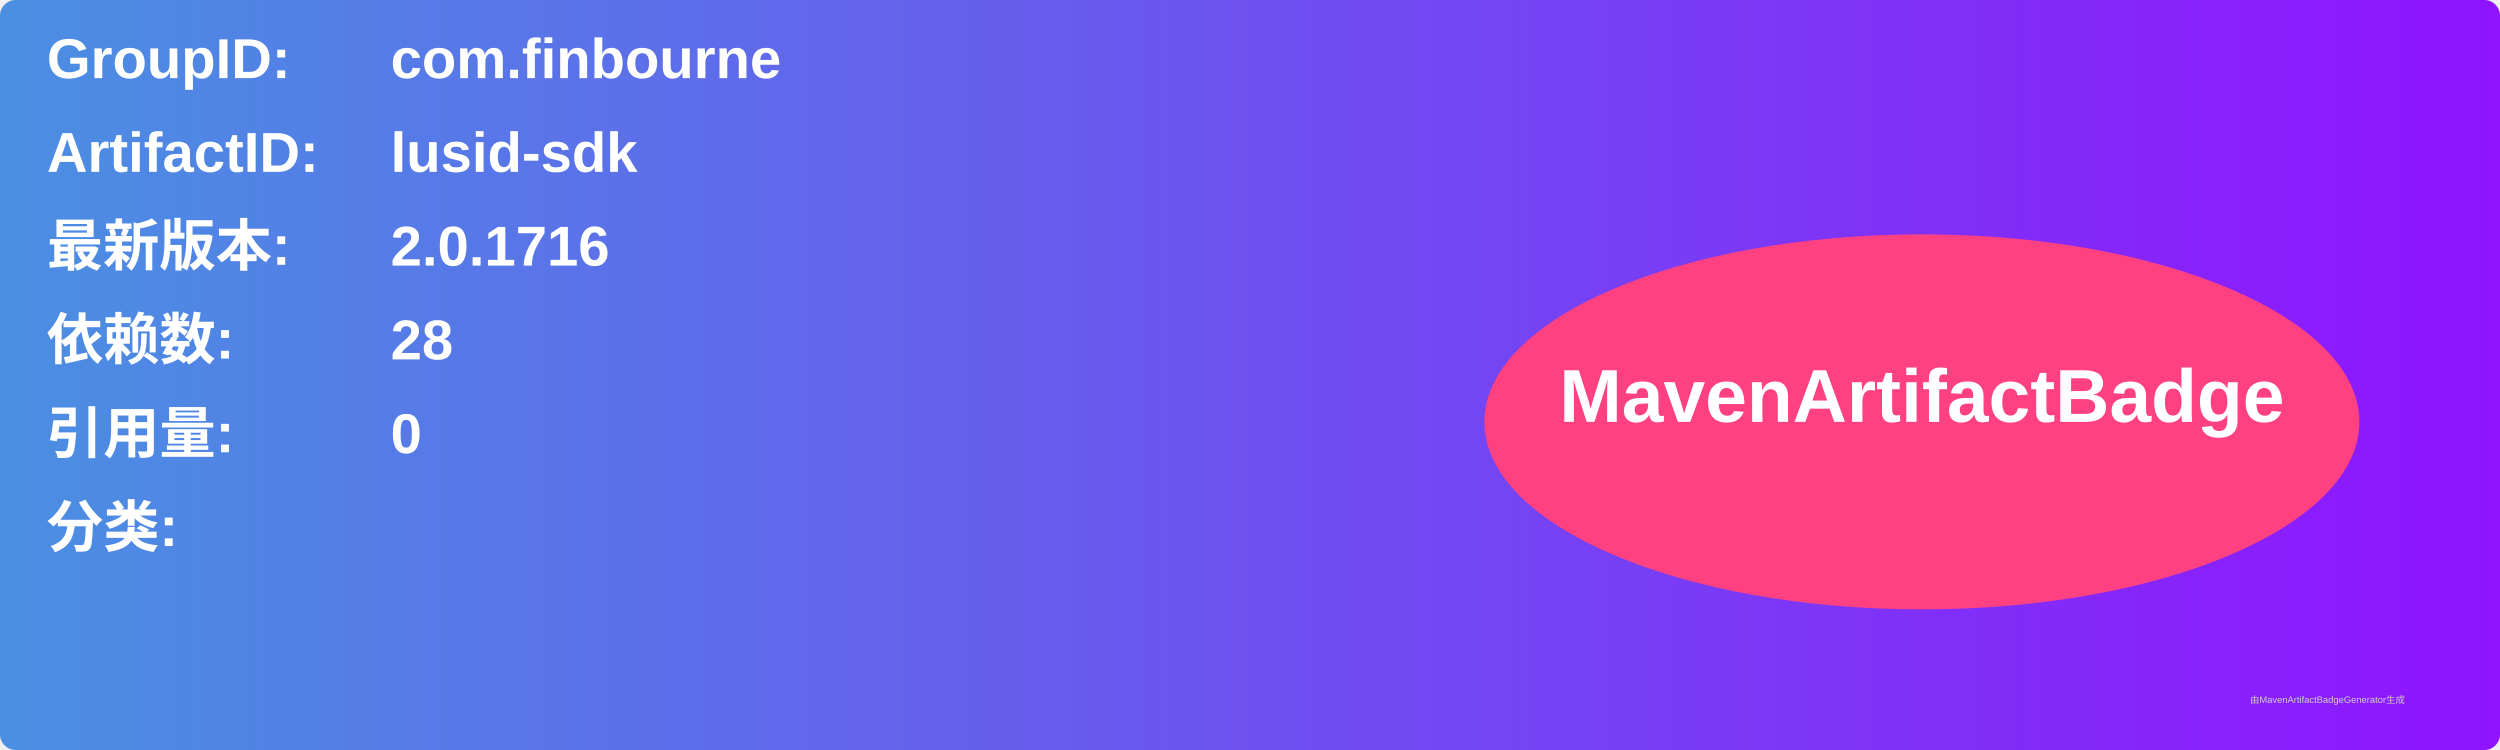
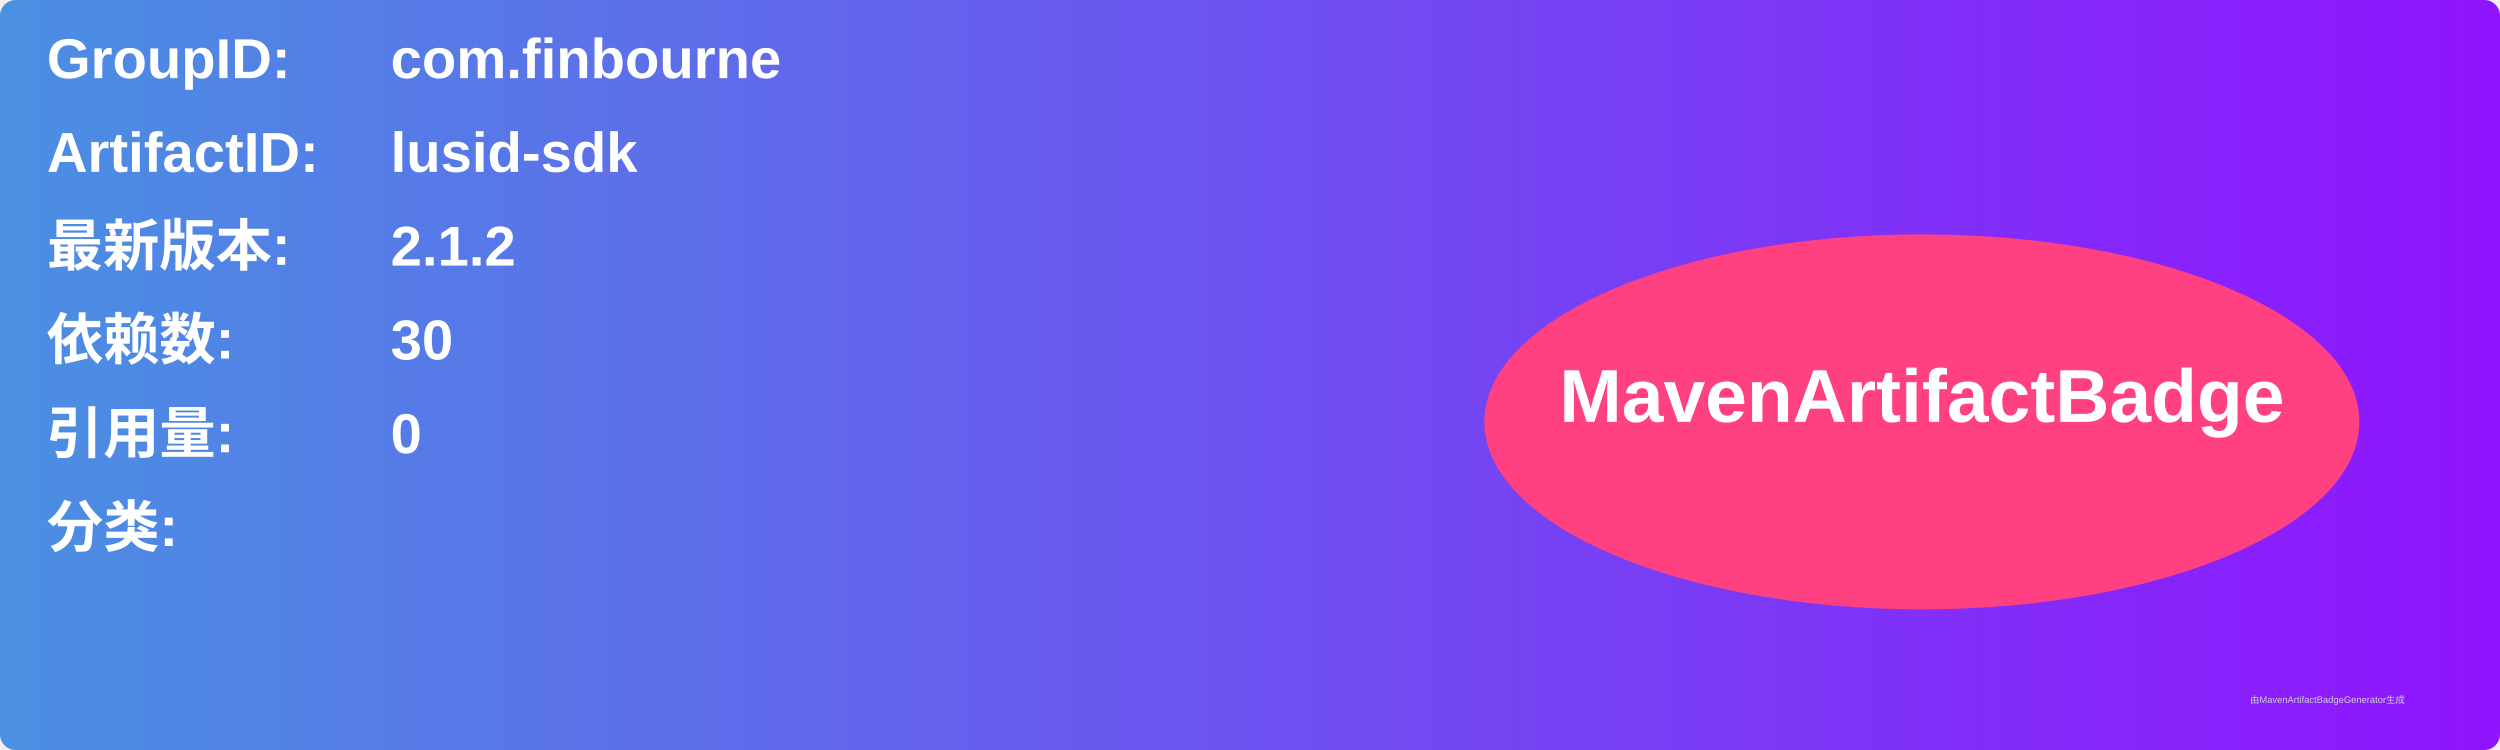
<svg xmlns="http://www.w3.org/2000/svg" width="800" height="240" viewBox="0 0 800 240">
  <linearGradient id="grad" x1="0%" y1="0%" x2="100%" y2="0%">
    <stop offset="0%" stop-color="#4a90e2" />
    <stop offset="100%" stop-color="#9013fe" />
  </linearGradient>
  <rect width="100%" height="100%" rx="5" ry="5" fill="url(#grad)" />
  <g transform="translate(15, 15)">
    <text x="0" y="10" font-family="Arial" font-size="18" fill="white" font-weight="bold" width="260">GroupID:</text>
    <text x="110" y="10" font-family="Arial" font-size="18" fill="white" font-weight="bold" width="460">com.finbourne</text>
    <text x="0" y="40" font-family="Arial" font-size="18" fill="white" font-weight="bold" width="260">ArtifactID:</text>
    <text x="110" y="40" font-family="Arial" font-size="18" fill="white" font-weight="bold" width="460">lusid-sdk</text>
    <text x="0" y="70" font-family="Arial" font-size="18" fill="white" font-weight="bold">最新版本:</text>
    <text x="110" y="70" font-family="Arial" font-size="18" fill="white" font-weight="bold">
-       <tspan font-weight="bold">2.0.1716</tspan>
+       <tspan font-weight="bold">2.1.2</tspan>
    </text>
    <text x="0" y="100" font-family="Arial" font-size="18" fill="white" font-weight="bold">依赖数: </text>
    <text x="110" y="100" font-family="Arial" font-size="18" fill="white">
-       <tspan font-weight="bold">28</tspan>
+       <tspan font-weight="bold">30</tspan>
    </text>
    <text x="0" y="130" font-family="Arial" font-size="18" fill="white" font-weight="bold">引用量: </text>
    <text x="110" y="130" font-family="Arial" font-size="18" fill="white">
      <tspan font-weight="bold">0</tspan>
    </text>
    <text x="0" y="160" font-family="Arial" font-size="18" fill="white" font-weight="bold">分类:</text>
    <text x="10" y="190" font-family="Arial" font-size="10" fill="white">
      <tspan font-weight="bold" />
    </text>
    <ellipse cx="600" cy="120" rx="140" ry="60" fill="#ff4081" />
    <text x="600" y="120" text-anchor="middle" font-family="Arial" font-size="24" fill="white" font-weight="bold">MavenArtifactBadge</text>
  </g>
  <text x="720" y="225" font-family="Arial" font-size="3" fill="#d0d0d0">由MavenArtifactBadgeGenerator生成</text>
</svg>
